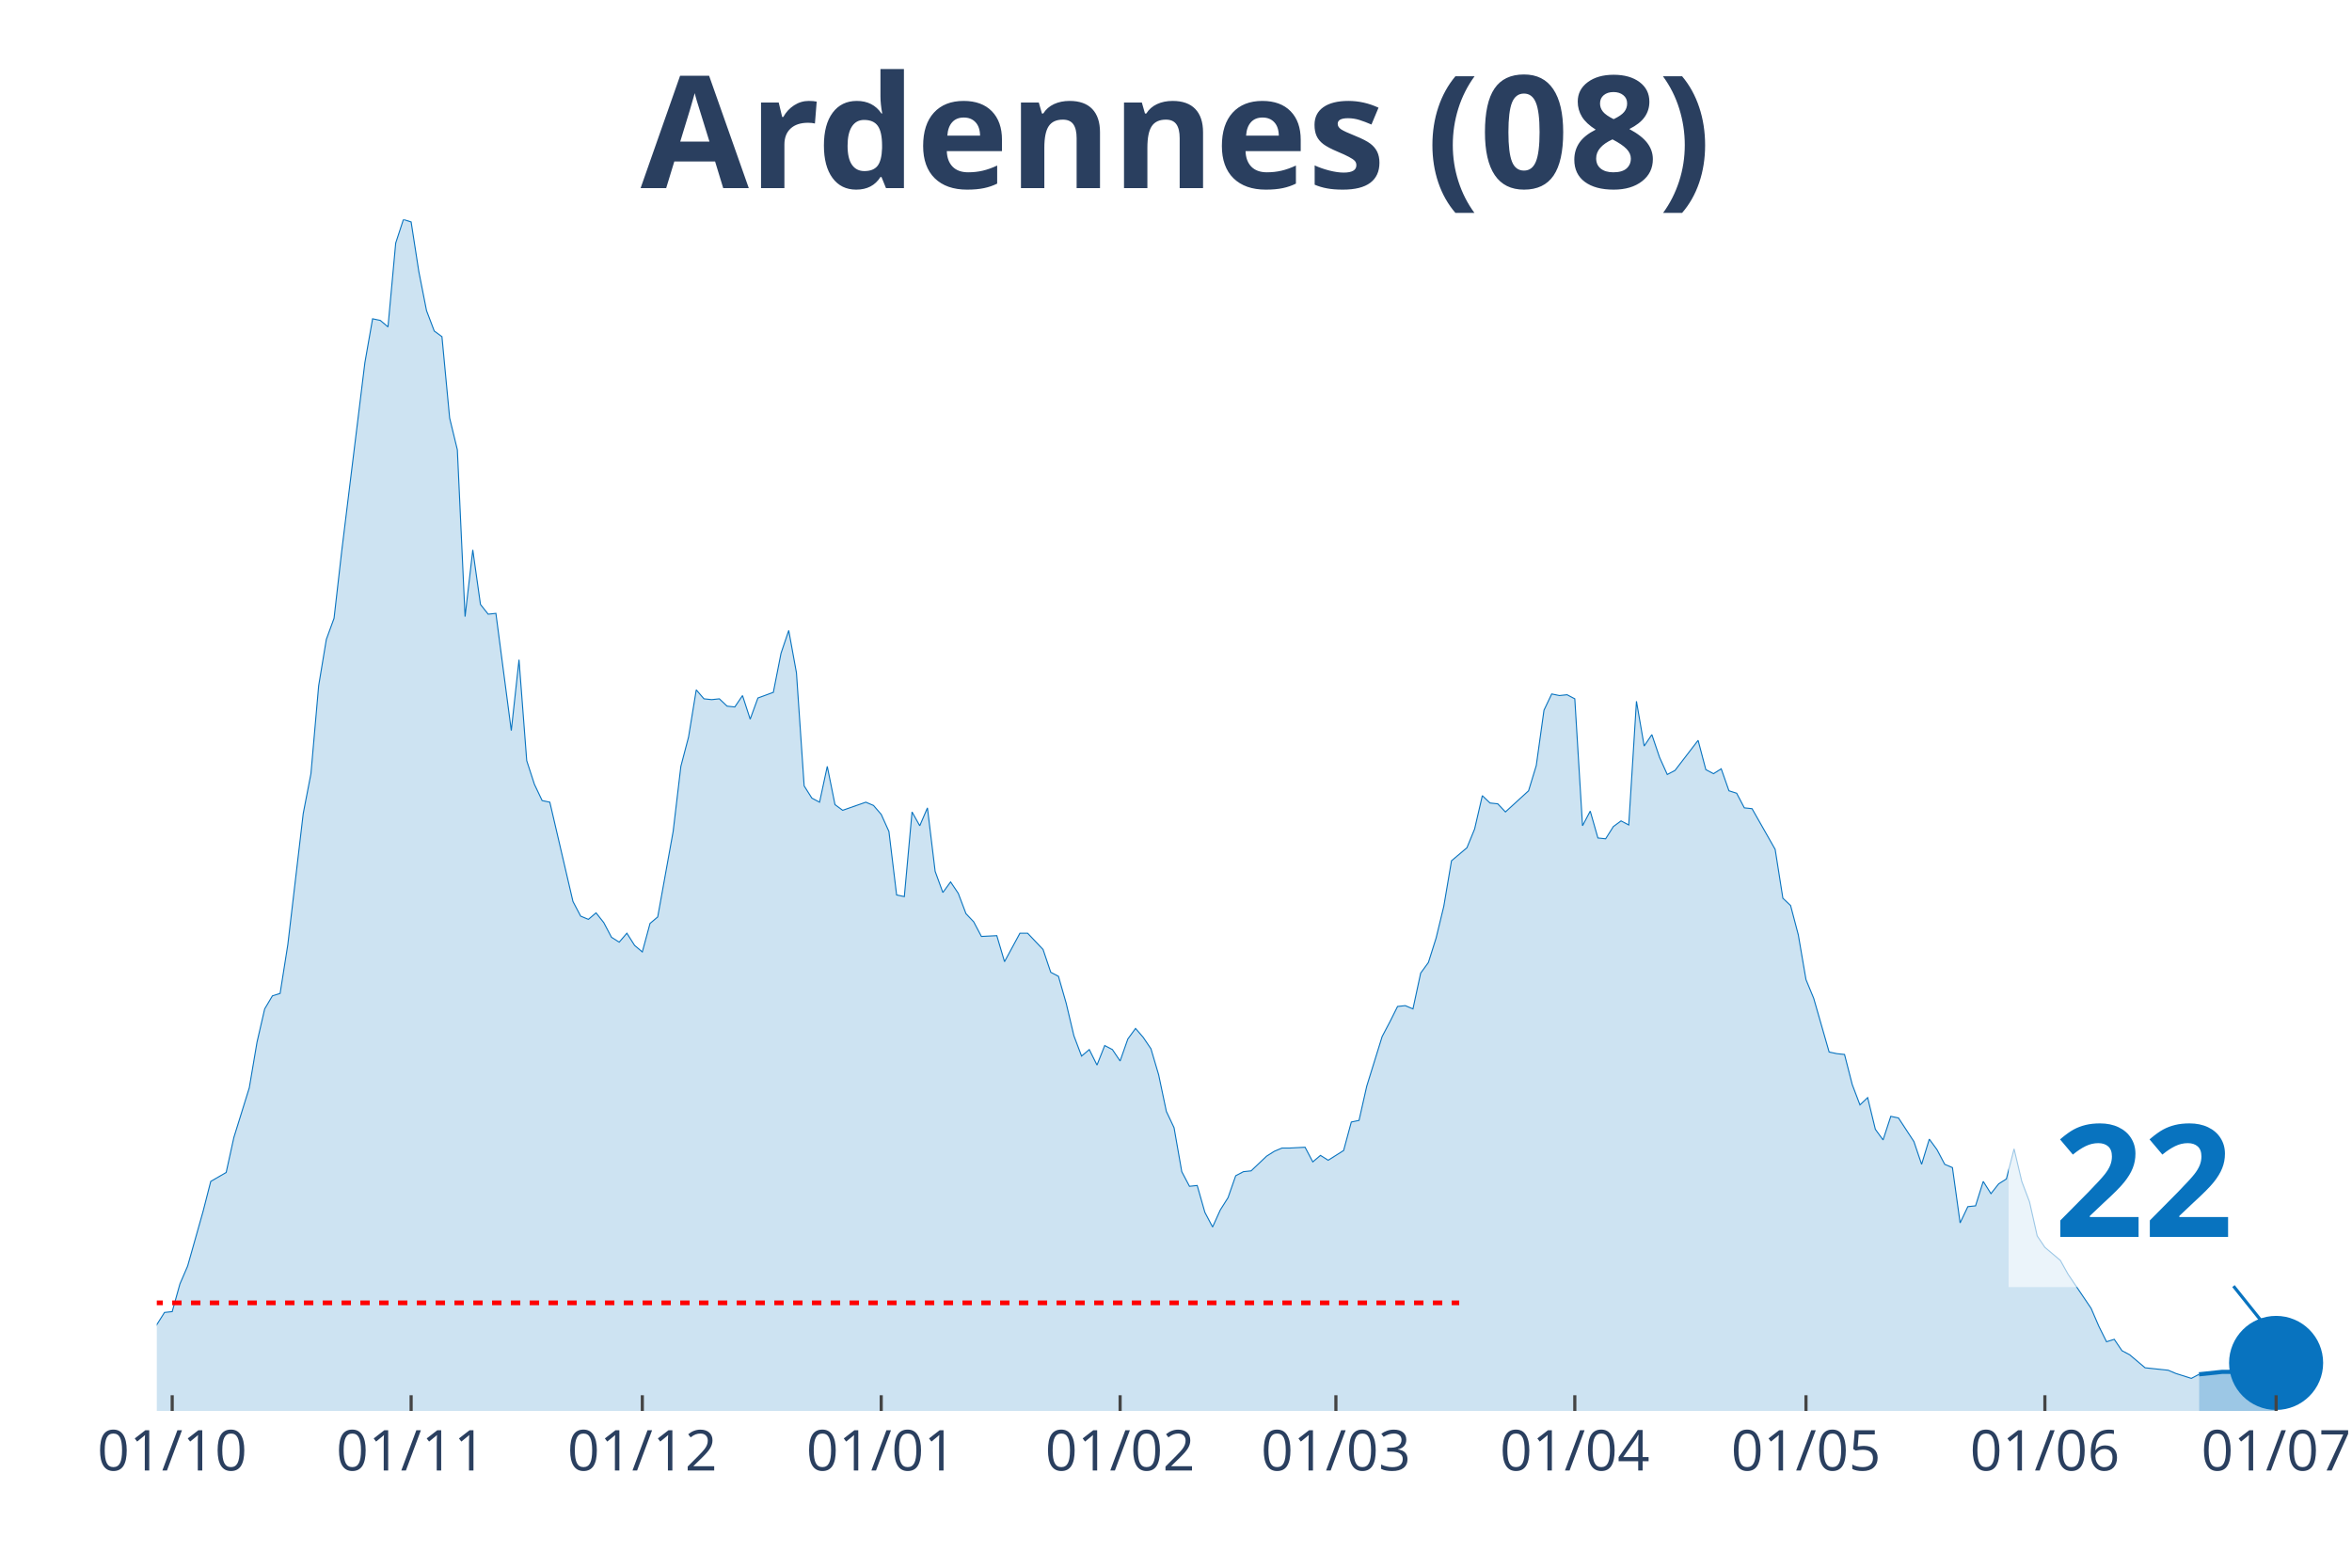
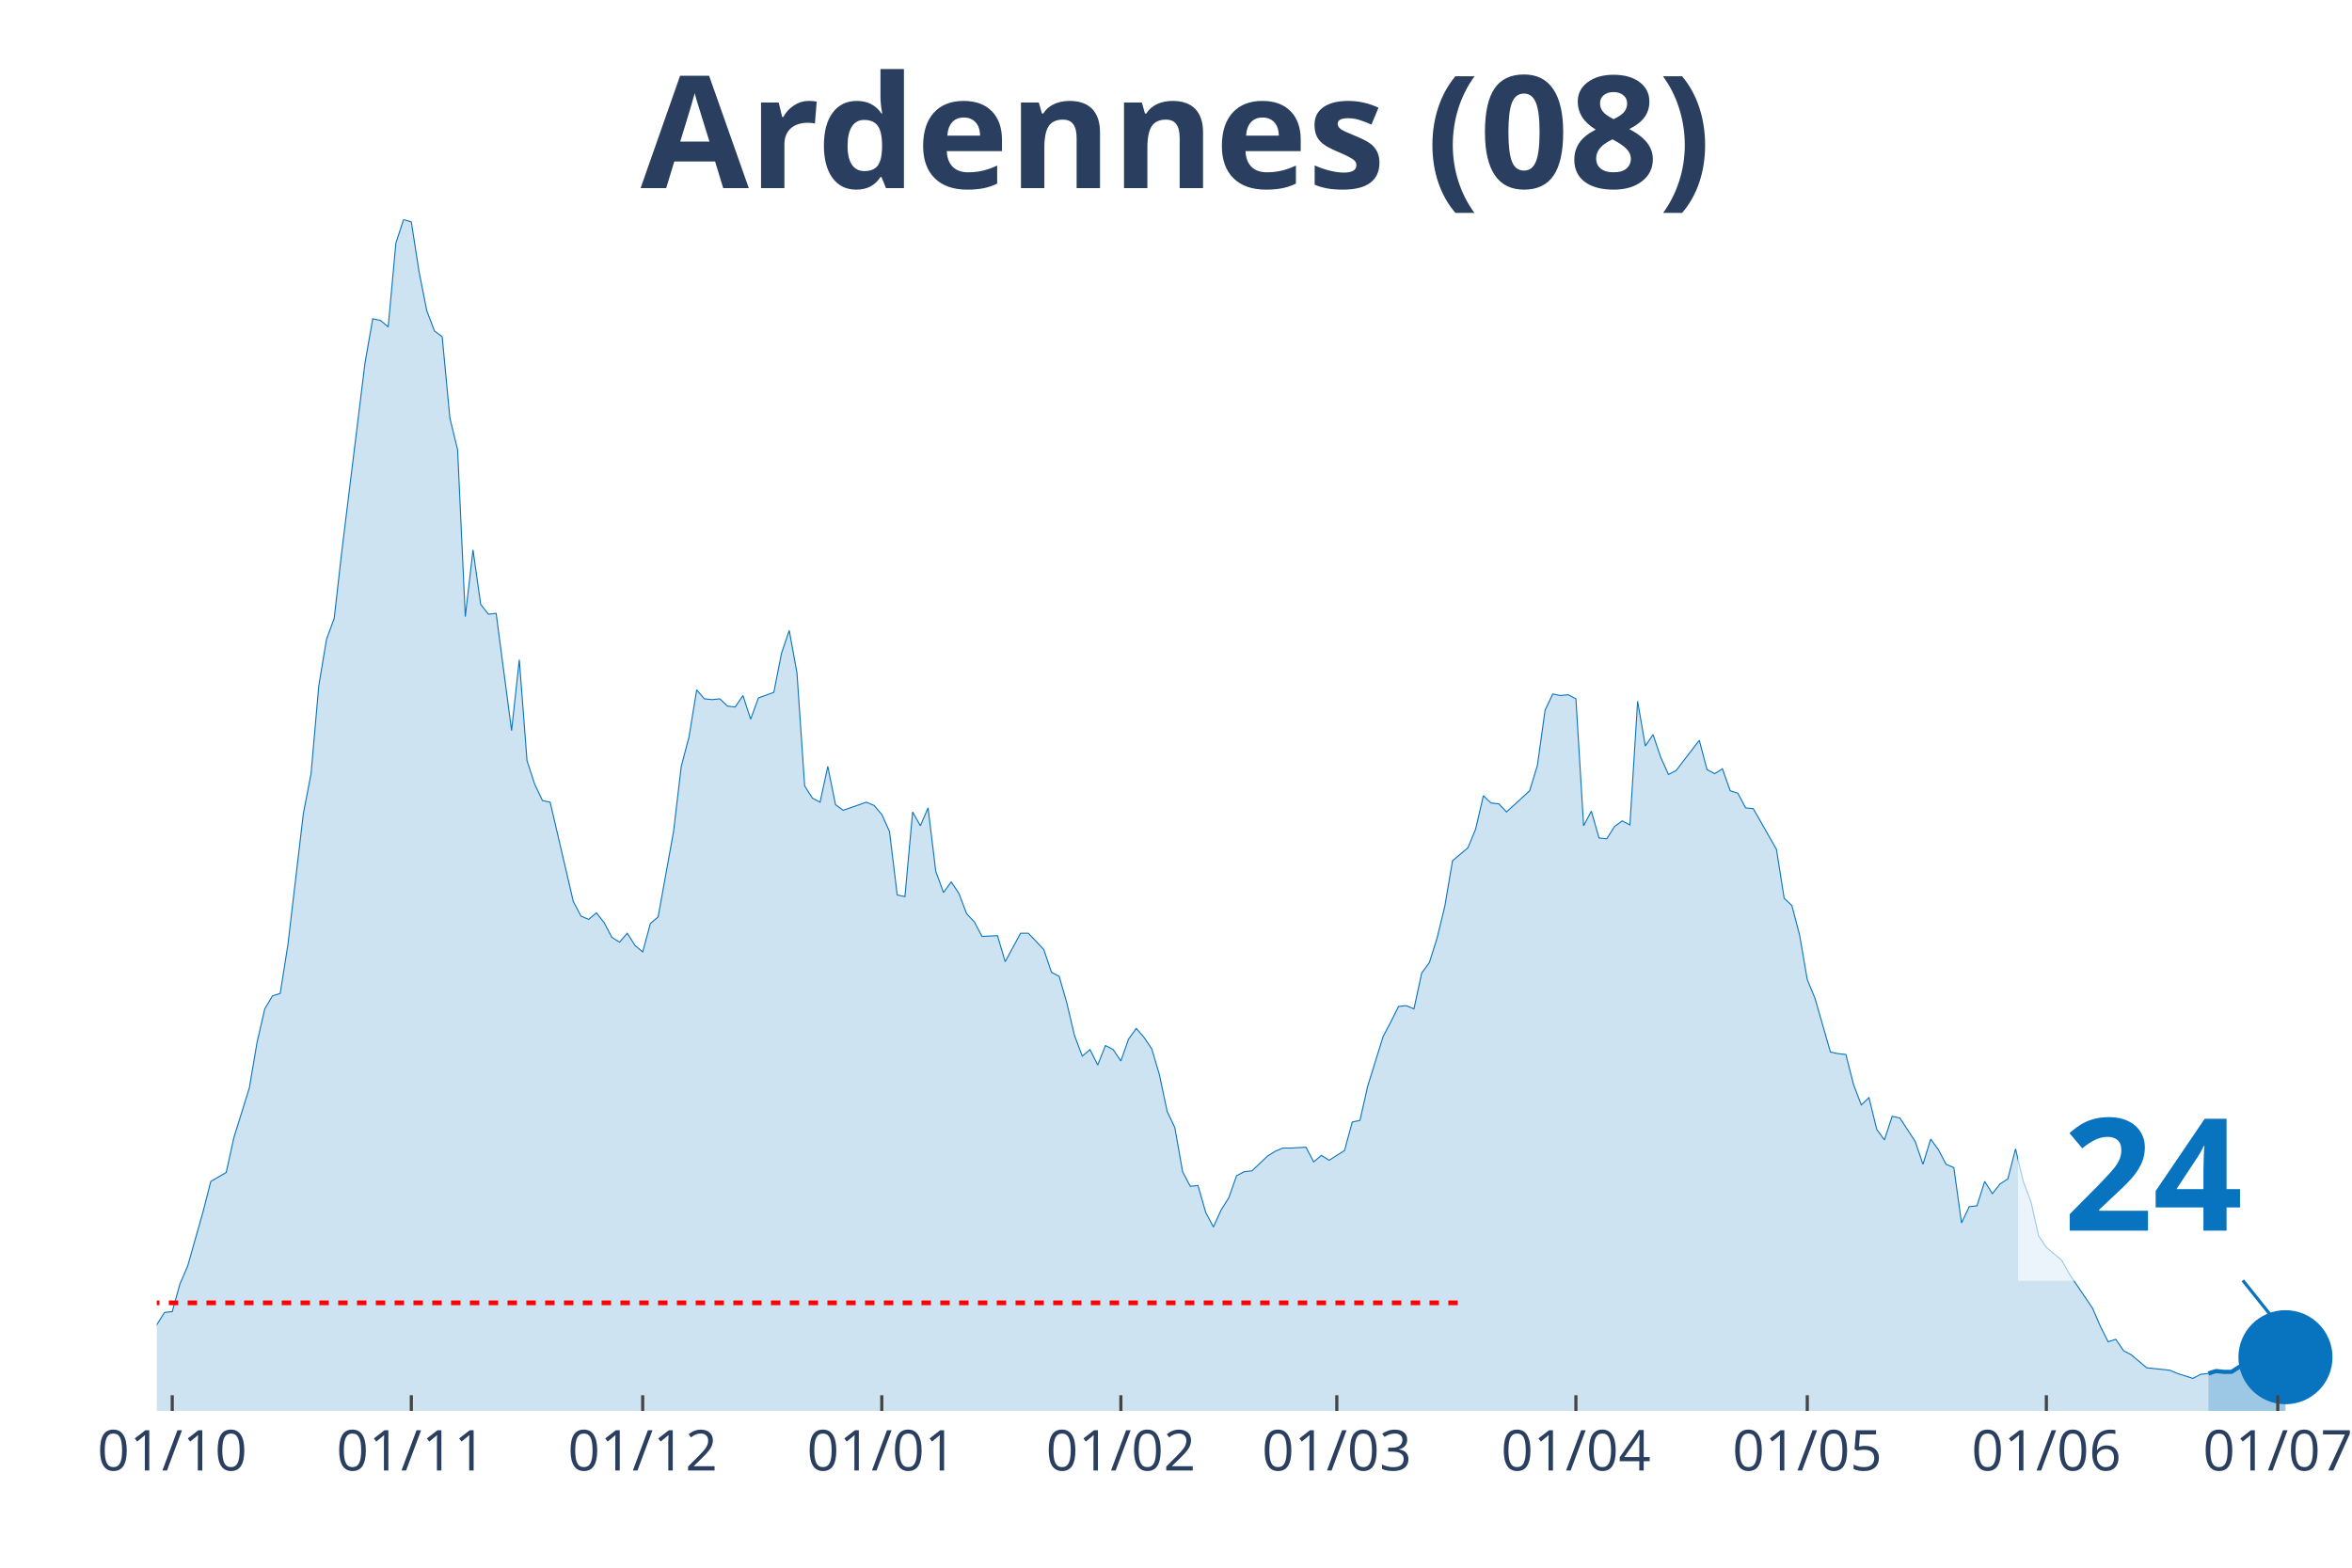
<svg xmlns="http://www.w3.org/2000/svg" class="main-svg" width="1125" height="750" style="" viewBox="0 0 750 500">
  <rect x="0" y="0" width="750" height="500" style="fill: rgb(0, 0, 0); fill-opacity: 0;" />
-   <defs id="defs-d88348">
+   <defs id="defs-33466a">
    <g class="clips">
-       <clipPath id="clipd88348xyplot" class="plotclip">
-         <rect width="693" height="380" />
+       <clipPath id="clip33466axyplot" class="plotclip">
+         <rect width="696" height="380" />
      </clipPath>
-       <clipPath class="axesclip" id="clipd88348x">
-         <rect x="50" y="0" width="693" height="500" />
+       <clipPath class="axesclip" id="clip33466ax">
+         <rect x="50" y="0" width="696" height="500" />
      </clipPath>
-       <clipPath class="axesclip" id="clipd88348y">
+       <clipPath class="axesclip" id="clip33466ay">
        <rect x="0" y="70" width="750" height="380" />
      </clipPath>
-       <clipPath class="axesclip" id="clipd88348xy">
-         <rect x="50" y="70" width="693" height="380" />
+       <clipPath class="axesclip" id="clip33466axy">
+         <rect x="50" y="70" width="696" height="380" />
      </clipPath>
    </g>
    <g class="gradients" />
  </defs>
  <g class="bglayer">
-     <rect class="bg" x="50" y="70" width="693" height="380" style="fill: rgb(0, 0, 0); fill-opacity: 0; stroke-width: 0;" />
+     <rect class="bg" x="50" y="70" width="696" height="380" style="fill: rgb(0, 0, 0); fill-opacity: 0; stroke-width: 0;" />
  </g>
  <g class="layer-below">
    <g class="imagelayer" />
    <g class="shapelayer" />
  </g>
  <g class="cartesianlayer">
    <g class="subplot xy">
      <g class="layer-subplot">
        <g class="shapelayer" />
        <g class="imagelayer" />
      </g>
      <g class="gridlayer">
        <g class="x">
-           <path class="xgrid crisp" transform="translate(54.91,0)" d="M0,70v380" style="stroke: rgb(255, 255, 255); stroke-opacity: 1; stroke-width: 1px;" />
-           <path class="xgrid crisp" transform="translate(131.1,0)" d="M0,70v380" style="stroke: rgb(255, 255, 255); stroke-opacity: 1; stroke-width: 1px;" />
-           <path class="xgrid crisp" transform="translate(204.82,0)" d="M0,70v380" style="stroke: rgb(255, 255, 255); stroke-opacity: 1; stroke-width: 1px;" />
-           <path class="xgrid crisp" transform="translate(281,0)" d="M0,70v380" style="stroke: rgb(255, 255, 255); stroke-opacity: 1; stroke-width: 1px;" />
-           <path class="xgrid crisp" transform="translate(357.18,0)" d="M0,70v380" style="stroke: rgb(255, 255, 255); stroke-opacity: 1; stroke-width: 1px;" />
-           <path class="xgrid crisp" transform="translate(425.99,0)" d="M0,70v380" style="stroke: rgb(255, 255, 255); stroke-opacity: 1; stroke-width: 1px;" />
-           <path class="xgrid crisp" transform="translate(502.17,0)" d="M0,70v380" style="stroke: rgb(255, 255, 255); stroke-opacity: 1; stroke-width: 1px;" />
-           <path class="xgrid crisp" transform="translate(575.89,0)" d="M0,70v380" style="stroke: rgb(255, 255, 255); stroke-opacity: 1; stroke-width: 1px;" />
-           <path class="xgrid crisp" transform="translate(652.07,0)" d="M0,70v380" style="stroke: rgb(255, 255, 255); stroke-opacity: 1; stroke-width: 1px;" />
-           <path class="xgrid crisp" transform="translate(725.8,0)" d="M0,70v380" style="stroke: rgb(255, 255, 255); stroke-opacity: 1; stroke-width: 1px;" />
+           <path class="xgrid crisp" transform="translate(54.92,0)" d="M0,70v380" style="stroke: rgb(255, 255, 255); stroke-opacity: 1; stroke-width: 1px;" />
+           <path class="xgrid crisp" transform="translate(131.16,0)" d="M0,70v380" style="stroke: rgb(255, 255, 255); stroke-opacity: 1; stroke-width: 1px;" />
+           <path class="xgrid crisp" transform="translate(204.94,0)" d="M0,70v380" style="stroke: rgb(255, 255, 255); stroke-opacity: 1; stroke-width: 1px;" />
+           <path class="xgrid crisp" transform="translate(281.18,0)" d="M0,70v380" style="stroke: rgb(255, 255, 255); stroke-opacity: 1; stroke-width: 1px;" />
+           <path class="xgrid crisp" transform="translate(357.42,0)" d="M0,70v380" style="stroke: rgb(255, 255, 255); stroke-opacity: 1; stroke-width: 1px;" />
+           <path class="xgrid crisp" transform="translate(426.28,0)" d="M0,70v380" style="stroke: rgb(255, 255, 255); stroke-opacity: 1; stroke-width: 1px;" />
+           <path class="xgrid crisp" transform="translate(502.52,0)" d="M0,70v380" style="stroke: rgb(255, 255, 255); stroke-opacity: 1; stroke-width: 1px;" />
+           <path class="xgrid crisp" transform="translate(576.3,0)" d="M0,70v380" style="stroke: rgb(255, 255, 255); stroke-opacity: 1; stroke-width: 1px;" />
+           <path class="xgrid crisp" transform="translate(652.54,0)" d="M0,70v380" style="stroke: rgb(255, 255, 255); stroke-opacity: 1; stroke-width: 1px;" />
+           <path class="xgrid crisp" transform="translate(726.33,0)" d="M0,70v380" style="stroke: rgb(255, 255, 255); stroke-opacity: 1; stroke-width: 1px;" />
        </g>
        <g class="y" />
      </g>
      <g class="zerolinelayer" />
      <path class="xlines-below" />
      <path class="ylines-below" />
      <g class="overlines-below" />
      <g class="xaxislayer-below" />
      <g class="yaxislayer-below" />
      <g class="overaxes-below" />
-       <g class="plot" transform="translate(50, 70)" clip-path="url('#clipd88348xyplot')">
+       <g class="plot" transform="translate(50, 70)" clip-path="url('#clip33466axyplot')">
        <g class="scatterlayer mlayer">
-           <g class="trace scatter tracede62ff" style="stroke-miterlimit: 2;">
+           <g class="trace scatter trace4c27a3" style="stroke-miterlimit: 2;">
            <g class="fills">
              <g>
-                 <path class="js-fill" d="M651.22,380L-334.21,380L-334.21,374.81L-304.72,378.18L-302.27,378.96L-262.95,375.85L-260.49,374.55L-231,378.44L-228.54,378.44L-199.05,378.96L-196.6,378.96L-147.45,378.44L-144.99,377.4L-132.7,377.92L-130.24,377.4L-122.87,378.18L-120.41,377.4L-105.67,374.29L-103.21,374.55L-93.38,374.29L-90.93,373.77L-88.47,373.77L-86.01,371.95L-76.18,369.62L-73.72,368.06L-68.81,364.95L-66.35,362.61L-58.98,360.27L-56.52,361.57L-54.06,359.75L-51.61,363.13L-46.69,361.83L-44.23,359.23L-41.78,360.27L-39.32,356.38L-34.4,351.97L-31.95,353.27L-27.03,352.23L-24.57,349.89L-17.2,353.27L-14.74,355.34L-12.29,356.38L-9.83,358.98L-7.37,359.23L-4.91,358.46L-2.46,358.72L0,352.49L2.46,348.59L4.91,348.33L7.37,339.51L9.83,333.8L14.74,316.41L17.2,306.8L22.12,303.95L24.57,292.79L29.49,276.95L31.95,262.42L34.4,251.78L36.86,247.62L39.32,246.84L41.78,231.27L46.69,189.48L49.15,176.76L51.61,148.73L54.06,133.93L56.52,127.19L58.98,105.64L66.35,45.68L68.81,31.67L71.27,32.19L73.72,34.26L76.18,7.53L78.64,0L81.1,0.78L83.55,16.61L86.01,29.07L88.47,35.56L90.93,37.38L93.38,63.33L95.84,73.46L98.3,126.67L100.76,105.38L103.21,122.77L105.67,125.89L108.13,125.63L113.04,163.01L115.5,140.42L117.96,172.61L120.41,180.14L122.87,185.33L125.33,185.85L132.7,217.51L135.16,222.19L137.62,223.22L140.07,221.15L142.53,224.26L144.99,228.93L147.45,230.49L149.9,227.64L152.36,231.53L154.82,233.61L157.28,224.52L159.73,222.45L164.65,195.19L167.11,174.43L169.56,165.08L172.02,150.03L174.48,152.88L176.94,153.14L179.39,152.88L181.85,155.22L184.31,155.48L186.77,151.84L189.22,159.37L191.68,152.62L196.6,150.81L199.05,138.35L201.51,131.08L203.97,144.58L206.43,180.66L208.88,184.55L211.34,185.85L213.8,174.43L216.26,186.63L218.71,188.44L226.09,185.85L228.54,186.89L231,189.74L233.46,195.19L235.91,215.44L238.37,215.96L240.83,188.96L243.29,193.37L245.74,187.66L248.2,207.91L250.66,214.66L253.12,211.28L255.57,214.92L258.03,221.41L260.49,224L262.95,228.67L267.86,228.42L270.32,236.72L275.23,227.64L277.69,227.64L282.61,232.83L285.06,240.1L287.52,241.39L289.98,249.96L292.44,260.34L294.89,266.83L297.35,264.75L299.81,269.69L302.27,263.46L304.72,264.75L307.18,268.39L309.64,261.38L312.1,258.01L314.55,260.86L317.01,264.49L319.47,272.8L321.93,284.48L324.38,289.67L326.84,303.69L329.3,308.36L331.76,308.1L334.21,316.67L336.67,321.34L339.13,315.89L341.59,311.99L344.04,304.99L346.5,303.69L348.96,303.43L353.87,298.76L356.33,297.2L358.79,296.16L361.24,296.16L366.16,295.9L368.62,300.57L371.07,298.5L373.53,300.05L378.45,296.94L380.9,287.86L383.36,287.34L385.82,276.43L390.73,260.6L393.19,255.93L395.65,251L398.11,250.74L400.56,251.78L403.02,240.36L405.48,236.98L407.94,229.19L410.39,219.07L412.85,204.54L417.77,200.38L420.22,194.41L422.68,183.77L425.14,186.11L427.6,186.37L430.05,188.96L437.43,182.21L439.88,174.17L442.34,156.52L444.8,151.33L447.26,151.84L449.71,151.58L452.17,152.88L454.63,193.37L457.09,188.7L459.54,197.27L462,197.53L464.46,193.63L466.91,191.82L469.37,193.11L471.83,153.66L474.29,167.94L476.74,164.3L479.2,171.57L481.66,177.02L484.12,175.72L491.49,166.12L493.95,175.46L496.4,176.76L498.86,175.2L501.32,182.21L503.78,182.99L506.23,187.66L508.69,187.92L516.06,200.9L518.52,216.48L520.98,218.81L523.44,228.16L525.89,242.43L528.35,248.4L533.27,265.53L535.72,266.05L538.18,266.31L540.64,275.92L543.1,282.4L545.55,280.07L548.01,290.19L550.47,293.57L552.93,286.04L555.38,286.56L560.3,294.08L562.76,301.35L565.21,293.31L567.67,296.68L570.13,301.35L572.59,302.39L575.04,320.04L577.5,314.85L579.96,314.59L582.41,306.8L584.87,310.7L587.33,307.58L589.79,306.02L592.24,296.42L594.7,306.8L597.16,313.29L599.62,324.19L602.07,327.83L606.99,331.98L609.45,336.39L616.82,347.3L619.28,353.01L621.73,357.94L624.19,357.16L626.65,360.79L629.11,362.09L634.02,366.24L636.48,366.5L641.39,367.02L643.85,368.06L648.77,369.62L651.22,368.32" style="fill: rgb(8, 115, 191); fill-opacity: 0.2; stroke-width: 0;" />
+                 <path class="js-fill" d="M654.19,380L-334.47,380L-334.47,374.81L-304.96,378.18L-302.5,378.96L-263.15,375.85L-260.69,374.55L-250.86,375.07L-248.4,375.07L-241.02,377.92L-238.56,377.92L-147.56,378.44L-145.1,377.4L-132.81,377.92L-130.35,377.4L-122.97,378.18L-120.51,377.4L-105.75,374.29L-103.29,374.55L-93.46,374.29L-91,373.77L-88.54,373.77L-86.08,371.95L-76.24,369.62L-73.78,368.06L-68.86,364.95L-66.4,362.61L-59.02,360.27L-56.57,361.57L-54.11,359.75L-51.65,363.13L-46.73,361.83L-44.27,359.23L-41.81,360.27L-39.35,356.38L-34.43,351.97L-31.97,353.27L-27.05,352.23L-24.59,349.89L-17.22,353.27L-14.76,355.34L-12.3,356.38L-9.84,358.98L-7.38,359.23L-4.92,358.46L-2.46,358.72L0,352.49L2.46,348.59L4.92,348.33L7.38,339.51L9.84,333.8L14.76,316.41L17.22,306.8L22.13,303.95L24.59,292.79L29.51,276.95L31.97,262.42L34.43,251.78L36.89,247.62L39.35,246.84L41.81,231.27L46.73,189.48L49.19,176.76L51.65,148.73L54.11,133.93L56.57,127.19L59.02,105.64L66.4,45.68L68.86,31.67L71.32,32.19L73.78,34.26L76.24,7.53L78.7,0L81.16,0.78L83.62,16.61L86.08,29.07L88.54,35.56L91,37.38L93.46,63.33L95.92,73.46L98.37,126.67L100.83,105.38L103.29,122.77L105.75,125.89L108.21,125.63L113.13,163.01L115.59,140.42L118.05,172.61L120.51,180.14L122.97,185.33L125.43,185.85L132.81,217.51L135.27,222.19L137.72,223.22L140.18,221.15L142.64,224.26L145.1,228.93L147.56,230.49L150.02,227.64L152.48,231.53L154.94,233.61L157.4,224.52L159.86,222.45L164.78,195.19L167.24,174.43L169.7,165.08L172.16,150.03L174.61,152.88L177.07,153.14L179.53,152.88L181.99,155.22L184.45,155.48L186.91,151.84L189.37,159.37L191.83,152.62L196.75,150.81L199.21,138.35L201.67,131.08L204.13,144.58L206.59,180.66L209.05,184.55L211.51,185.85L213.96,174.43L216.42,186.63L218.88,188.44L226.26,185.85L228.72,186.89L231.18,189.74L233.64,195.19L236.1,215.44L238.56,215.96L241.02,188.96L243.48,193.37L245.94,187.66L248.4,207.91L250.86,214.66L253.31,211.28L255.77,214.92L258.23,221.41L260.69,224L263.15,228.67L268.07,228.42L270.53,236.72L275.45,227.64L277.91,227.64L282.83,232.83L285.29,240.1L287.75,241.39L290.2,249.96L292.66,260.34L295.12,266.83L297.58,264.75L300.04,269.69L302.5,263.46L304.96,264.75L307.42,268.39L309.88,261.38L312.34,258.01L314.8,260.86L317.26,264.49L319.72,272.8L322.18,284.48L324.64,289.67L327.1,303.69L329.55,308.36L332.01,308.1L334.47,316.67L336.93,321.34L339.39,315.89L341.85,311.99L344.31,304.99L346.77,303.69L349.23,303.43L354.15,298.76L356.61,297.2L359.07,296.16L361.53,296.16L366.45,295.9L368.9,300.57L371.36,298.5L373.82,300.05L378.74,296.94L381.2,287.86L383.66,287.34L386.12,276.43L391.04,260.6L393.5,255.93L395.96,251L398.42,250.74L400.88,251.78L403.34,240.36L405.8,236.98L408.25,229.19L410.71,219.07L413.17,204.54L418.09,200.38L420.55,194.41L423.01,183.77L425.47,186.11L427.93,186.37L430.39,188.96L437.77,182.21L440.23,174.17L442.69,156.52L445.14,151.33L447.6,151.84L450.06,151.58L452.52,152.88L454.98,193.37L457.44,188.7L459.9,197.27L462.36,197.53L464.82,193.63L467.28,191.82L469.74,193.11L472.2,153.66L474.66,167.94L477.12,164.3L479.58,171.57L482.04,177.02L484.49,175.72L491.87,166.12L494.33,175.46L496.79,176.76L499.25,175.2L501.71,182.21L504.17,182.99L506.63,187.66L509.09,187.92L516.47,200.9L518.93,216.48L521.39,218.81L523.84,228.16L526.3,242.43L528.76,248.4L533.68,265.53L536.14,266.05L538.6,266.31L541.06,275.92L543.52,282.4L545.98,280.07L548.44,290.19L550.9,293.57L553.36,286.04L555.82,286.56L560.73,294.08L563.19,301.35L565.65,293.31L568.11,296.68L570.57,301.35L573.03,302.39L575.49,320.04L577.95,314.85L580.41,314.59L582.87,306.8L585.33,310.7L587.79,307.58L590.25,306.02L592.71,296.42L595.17,306.8L597.63,313.29L600.08,324.19L602.54,327.83L607.46,331.98L609.92,336.39L617.3,347.3L619.76,353.01L622.22,357.94L624.68,357.16L627.14,360.79L629.6,362.09L634.52,366.24L636.98,366.5L641.89,367.02L644.35,368.06L649.27,369.62L651.73,368.32L654.19,368.06" style="fill: rgb(8, 115, 191); fill-opacity: 0.2; stroke-width: 0;" />
              </g>
            </g>
            <g class="errorbars" />
            <g class="lines">
-               <path class="js-line" d="M-334.21,374.81L-304.72,378.18L-302.27,378.96L-262.95,375.85L-260.49,374.55L-231,378.44L-228.54,378.44L-199.05,378.96L-196.6,378.96L-147.45,378.44L-144.99,377.4L-132.7,377.92L-130.24,377.4L-122.87,378.18L-120.41,377.4L-105.67,374.29L-103.21,374.55L-93.38,374.29L-90.93,373.77L-88.47,373.77L-86.01,371.95L-76.18,369.62L-73.72,368.06L-68.81,364.95L-66.35,362.61L-58.98,360.27L-56.52,361.57L-54.06,359.75L-51.61,363.13L-46.69,361.83L-44.23,359.23L-41.78,360.27L-39.32,356.38L-34.4,351.97L-31.95,353.27L-27.03,352.23L-24.57,349.89L-17.2,353.27L-14.74,355.34L-12.29,356.38L-9.83,358.98L-7.37,359.23L-4.91,358.46L-2.46,358.72L0,352.49L2.46,348.59L4.91,348.33L7.37,339.51L9.83,333.8L14.74,316.41L17.2,306.8L22.12,303.95L24.57,292.79L29.49,276.95L31.95,262.42L34.4,251.78L36.86,247.62L39.32,246.84L41.78,231.27L46.69,189.48L49.15,176.76L51.61,148.73L54.06,133.93L56.52,127.19L58.98,105.64L66.35,45.68L68.81,31.67L71.27,32.19L73.72,34.26L76.18,7.53L78.64,0L81.1,0.78L83.55,16.61L86.01,29.07L88.47,35.56L90.93,37.38L93.38,63.33L95.84,73.46L98.3,126.67L100.76,105.38L103.21,122.77L105.67,125.89L108.13,125.63L113.04,163.01L115.5,140.42L117.96,172.61L120.41,180.14L122.87,185.33L125.33,185.85L132.7,217.51L135.16,222.19L137.62,223.22L140.07,221.15L142.53,224.26L144.99,228.93L147.45,230.49L149.9,227.64L152.36,231.53L154.82,233.61L157.28,224.52L159.73,222.45L164.65,195.19L167.11,174.43L169.56,165.08L172.02,150.03L174.48,152.88L176.94,153.14L179.39,152.88L181.85,155.22L184.31,155.48L186.77,151.84L189.22,159.37L191.68,152.62L196.6,150.81L199.05,138.35L201.51,131.08L203.97,144.58L206.43,180.66L208.88,184.55L211.34,185.85L213.8,174.43L216.26,186.63L218.71,188.44L226.09,185.85L228.54,186.89L231,189.74L233.46,195.19L235.91,215.44L238.37,215.96L240.83,188.96L243.29,193.37L245.74,187.66L248.2,207.91L250.66,214.66L253.12,211.28L255.57,214.92L258.03,221.41L260.49,224L262.95,228.67L267.86,228.42L270.32,236.72L275.23,227.64L277.69,227.64L282.61,232.83L285.06,240.1L287.52,241.39L289.98,249.96L292.44,260.34L294.89,266.83L297.35,264.75L299.81,269.69L302.27,263.46L304.72,264.75L307.18,268.39L309.64,261.38L312.1,258.01L314.55,260.86L317.01,264.49L319.47,272.8L321.93,284.48L324.38,289.67L326.84,303.69L329.3,308.36L331.76,308.1L334.21,316.67L336.67,321.34L339.13,315.89L341.59,311.99L344.04,304.99L346.5,303.69L348.96,303.43L353.87,298.76L356.33,297.2L358.79,296.16L361.24,296.16L366.16,295.9L368.62,300.57L371.07,298.5L373.53,300.05L378.45,296.94L380.9,287.86L383.36,287.34L385.82,276.43L390.73,260.6L393.19,255.93L395.65,251L398.11,250.74L400.56,251.78L403.02,240.36L405.48,236.98L407.94,229.19L410.39,219.07L412.85,204.54L417.77,200.38L420.22,194.41L422.68,183.77L425.14,186.11L427.6,186.37L430.05,188.96L437.43,182.21L439.88,174.17L442.34,156.52L444.8,151.33L447.26,151.84L449.71,151.58L452.17,152.88L454.63,193.37L457.09,188.7L459.54,197.27L462,197.53L464.46,193.63L466.91,191.82L469.37,193.11L471.83,153.66L474.29,167.94L476.74,164.3L479.2,171.57L481.66,177.02L484.12,175.72L491.49,166.12L493.95,175.46L496.4,176.76L498.86,175.2L501.32,182.21L503.78,182.99L506.23,187.66L508.69,187.92L516.06,200.9L518.52,216.48L520.98,218.81L523.44,228.16L525.89,242.43L528.35,248.4L533.27,265.53L535.72,266.05L538.18,266.31L540.64,275.92L543.1,282.4L545.55,280.07L548.01,290.19L550.47,293.57L552.93,286.04L555.38,286.56L560.3,294.08L562.76,301.35L565.21,293.31L567.67,296.68L570.13,301.35L572.59,302.39L575.04,320.04L577.5,314.85L579.96,314.59L582.41,306.8L584.87,310.7L587.33,307.58L589.79,306.02L592.24,296.42L594.7,306.8L597.16,313.29L599.62,324.19L602.07,327.83L606.99,331.98L609.45,336.39L616.82,347.3L619.28,353.01L621.73,357.94L624.19,357.16L626.65,360.79L629.11,362.09L634.02,366.24L636.48,366.5L641.39,367.02L643.85,368.06L648.77,369.62L651.22,368.32" style="vector-effect: non-scaling-stroke; fill: none; stroke: rgb(8, 115, 191); stroke-opacity: 1; stroke-width: 0.5px; opacity: 1;" />
+               <path class="js-line" d="M-334.47,374.81L-304.96,378.18L-302.5,378.96L-263.15,375.85L-260.69,374.55L-250.86,375.07L-248.4,375.07L-241.02,377.92L-238.56,377.92L-147.56,378.44L-145.1,377.4L-132.81,377.92L-130.35,377.4L-122.97,378.18L-120.51,377.4L-105.75,374.29L-103.29,374.55L-93.46,374.29L-91,373.77L-88.54,373.77L-86.08,371.95L-76.24,369.62L-73.78,368.06L-68.86,364.95L-66.4,362.61L-59.02,360.27L-56.57,361.57L-54.11,359.75L-51.65,363.13L-46.73,361.83L-44.27,359.23L-41.81,360.27L-39.35,356.38L-34.43,351.97L-31.97,353.27L-27.05,352.23L-24.59,349.89L-17.22,353.27L-14.76,355.34L-12.3,356.38L-9.84,358.98L-7.38,359.23L-4.92,358.46L-2.46,358.72L0,352.49L2.46,348.59L4.92,348.33L7.38,339.51L9.84,333.8L14.76,316.41L17.22,306.8L22.13,303.95L24.59,292.79L29.51,276.95L31.97,262.42L34.43,251.78L36.89,247.62L39.35,246.84L41.81,231.27L46.73,189.48L49.19,176.76L51.65,148.73L54.11,133.93L56.57,127.19L59.02,105.64L66.4,45.68L68.86,31.67L71.32,32.19L73.78,34.26L76.24,7.53L78.7,0L81.16,0.78L83.62,16.61L86.08,29.07L88.54,35.56L91,37.38L93.46,63.33L95.92,73.46L98.37,126.67L100.83,105.38L103.29,122.77L105.75,125.89L108.21,125.63L113.13,163.01L115.59,140.42L118.05,172.61L120.51,180.14L122.97,185.33L125.43,185.85L132.81,217.51L135.27,222.19L137.72,223.22L140.18,221.15L142.64,224.26L145.1,228.93L147.56,230.49L150.02,227.64L152.48,231.53L154.94,233.61L157.4,224.52L159.86,222.45L164.78,195.19L167.24,174.43L169.7,165.08L172.16,150.03L174.61,152.88L177.07,153.14L179.53,152.88L181.99,155.22L184.45,155.48L186.91,151.84L189.37,159.37L191.83,152.62L196.75,150.81L199.21,138.35L201.67,131.08L204.13,144.58L206.59,180.66L209.05,184.55L211.51,185.85L213.96,174.43L216.42,186.63L218.88,188.44L226.26,185.85L228.72,186.89L231.18,189.74L233.64,195.19L236.1,215.44L238.56,215.96L241.02,188.96L243.48,193.37L245.94,187.66L248.4,207.91L250.86,214.66L253.31,211.28L255.77,214.92L258.23,221.41L260.69,224L263.15,228.67L268.07,228.42L270.53,236.72L275.45,227.64L277.91,227.64L282.83,232.83L285.29,240.1L287.75,241.39L290.2,249.96L292.66,260.34L295.12,266.83L297.58,264.75L300.04,269.69L302.5,263.46L304.96,264.75L307.42,268.39L309.88,261.38L312.34,258.01L314.8,260.86L317.26,264.49L319.72,272.8L322.18,284.48L324.64,289.67L327.1,303.69L329.55,308.36L332.01,308.1L334.47,316.67L336.93,321.34L339.39,315.89L341.85,311.99L344.31,304.99L346.77,303.69L349.23,303.43L354.15,298.76L356.61,297.2L359.07,296.16L361.53,296.16L366.45,295.9L368.9,300.57L371.36,298.5L373.82,300.05L378.74,296.94L381.2,287.86L383.66,287.34L386.12,276.43L391.04,260.6L393.5,255.93L395.96,251L398.42,250.74L400.88,251.78L403.34,240.36L405.8,236.98L408.25,229.19L410.71,219.07L413.17,204.54L418.09,200.38L420.55,194.41L423.01,183.77L425.47,186.11L427.93,186.37L430.39,188.96L437.77,182.21L440.23,174.17L442.69,156.52L445.14,151.33L447.6,151.84L450.06,151.58L452.52,152.88L454.98,193.37L457.44,188.7L459.9,197.27L462.36,197.53L464.82,193.63L467.28,191.82L469.74,193.11L472.2,153.66L474.66,167.94L477.12,164.3L479.58,171.57L482.04,177.02L484.49,175.72L491.87,166.12L494.33,175.46L496.79,176.76L499.25,175.2L501.71,182.21L504.17,182.99L506.63,187.66L509.09,187.92L516.47,200.9L518.93,216.48L521.39,218.81L523.84,228.16L526.3,242.43L528.76,248.4L533.68,265.53L536.14,266.05L538.6,266.31L541.06,275.92L543.52,282.4L545.98,280.07L548.44,290.19L550.9,293.57L553.36,286.04L555.82,286.56L560.73,294.08L563.19,301.35L565.65,293.31L568.11,296.68L570.57,301.35L573.03,302.39L575.49,320.04L577.95,314.85L580.41,314.59L582.87,306.8L585.33,310.7L587.79,307.58L590.25,306.02L592.71,296.42L595.17,306.8L597.63,313.29L600.08,324.19L602.54,327.83L607.46,331.98L609.92,336.39L617.3,347.3L619.76,353.01L622.22,357.94L624.68,357.16L627.14,360.79L629.6,362.09L634.52,366.24L636.98,366.5L641.89,367.02L644.35,368.06L649.27,369.62L651.73,368.32L654.19,368.06" style="vector-effect: non-scaling-stroke; fill: none; stroke: rgb(8, 115, 191); stroke-opacity: 1; stroke-width: 0.5px; opacity: 1;" />
            </g>
            <g class="points" />
            <g class="text" />
          </g>
-           <g class="trace scatter trace829db5" style="stroke-miterlimit: 2;">
+           <g class="trace scatter trace1b5363" style="stroke-miterlimit: 2;">
            <g class="fills">
              <g>
-                 <path class="js-fill" d="M675.8,380L651.22,380L651.22,368.32L658.6,367.54L661.05,367.54L663.51,365.98L665.97,365.46L668.43,366.24L670.88,365.46L673.34,365.46L675.8,364.69" style="fill: rgb(8, 115, 191); fill-opacity: 0.4; stroke-width: 0;" />
+                 <path class="js-fill" d="M678.78,380L654.19,380L654.19,368.06L656.65,367.28L659.11,367.54L661.57,367.54L664.03,365.98L666.49,365.46L668.95,366.24L673.87,365.46L676.33,364.69L678.78,362.87" style="fill: rgb(8, 115, 191); fill-opacity: 0.4; stroke-width: 0;" />
              </g>
            </g>
            <g class="errorbars" />
            <g class="lines">
-               <path class="js-line" d="M651.22,368.32L658.6,367.54L661.05,367.54L663.51,365.98L665.97,365.46L668.43,366.24L670.88,365.46L673.34,365.46L675.8,364.69" style="vector-effect: non-scaling-stroke; fill: none; stroke: rgb(8, 115, 191); stroke-opacity: 1; stroke-width: 2px; opacity: 1;" />
+               <path class="js-line" d="M654.19,368.06L656.65,367.28L659.11,367.54L661.57,367.54L664.03,365.98L666.49,365.46L668.95,366.24L673.87,365.46L676.33,364.69L678.78,362.87" style="vector-effect: non-scaling-stroke; fill: none; stroke: rgb(8, 115, 191); stroke-opacity: 1; stroke-width: 2px; opacity: 1;" />
            </g>
            <g class="points" />
            <g class="text" />
          </g>
-           <g class="trace scatter trace3996af" style="stroke-miterlimit: 2; opacity: 1;">
+           <g class="trace scatter tracece007a" style="stroke-miterlimit: 2; opacity: 1;">
            <g class="fills" />
            <g class="errorbars" />
            <g class="lines" />
            <g class="points">
-               <path class="point" transform="translate(675.8,364.69)" d="M15,0A15,15 0 1,1 0,-15A15,15 0 0,1 15,0Z" style="opacity: 1; stroke-width: 0px; fill: rgb(8, 115, 191); fill-opacity: 1;" />
+               <path class="point" transform="translate(678.78,362.87)" d="M15,0A15,15 0 1,1 0,-15A15,15 0 0,1 15,0Z" style="opacity: 1; stroke-width: 0px; fill: rgb(8, 115, 191); fill-opacity: 1;" />
            </g>
            <g class="text" />
          </g>
        </g>
      </g>
      <g class="overplot" />
      <path class="xlines-above crisp" style="fill: none; stroke-width: 1px; stroke: rgb(0, 0, 0); stroke-opacity: 0;" d="" />
      <path class="ylines-above crisp" style="fill: none;" d="M0,0" />
      <g class="overlines-above" />
      <g class="xaxislayer-above">
-         <path class="xtick ticks crisp" d="M0,450v-5" transform="translate(54.91,0)" style="stroke: rgb(68, 68, 68); stroke-opacity: 1; stroke-width: 1px;" />
-         <path class="xtick ticks crisp" d="M0,450v-5" transform="translate(131.1,0)" style="stroke: rgb(68, 68, 68); stroke-opacity: 1; stroke-width: 1px;" />
-         <path class="xtick ticks crisp" d="M0,450v-5" transform="translate(204.82,0)" style="stroke: rgb(68, 68, 68); stroke-opacity: 1; stroke-width: 1px;" />
-         <path class="xtick ticks crisp" d="M0,450v-5" transform="translate(281,0)" style="stroke: rgb(68, 68, 68); stroke-opacity: 1; stroke-width: 1px;" />
-         <path class="xtick ticks crisp" d="M0,450v-5" transform="translate(357.18,0)" style="stroke: rgb(68, 68, 68); stroke-opacity: 1; stroke-width: 1px;" />
-         <path class="xtick ticks crisp" d="M0,450v-5" transform="translate(425.99,0)" style="stroke: rgb(68, 68, 68); stroke-opacity: 1; stroke-width: 1px;" />
-         <path class="xtick ticks crisp" d="M0,450v-5" transform="translate(502.17,0)" style="stroke: rgb(68, 68, 68); stroke-opacity: 1; stroke-width: 1px;" />
-         <path class="xtick ticks crisp" d="M0,450v-5" transform="translate(575.89,0)" style="stroke: rgb(68, 68, 68); stroke-opacity: 1; stroke-width: 1px;" />
-         <path class="xtick ticks crisp" d="M0,450v-5" transform="translate(652.07,0)" style="stroke: rgb(68, 68, 68); stroke-opacity: 1; stroke-width: 1px;" />
-         <path class="xtick ticks crisp" d="M0,450v-5" transform="translate(725.8,0)" style="stroke: rgb(68, 68, 68); stroke-opacity: 1; stroke-width: 1px;" />
+         <path class="xtick ticks crisp" d="M0,450v-5" transform="translate(54.92,0)" style="stroke: rgb(68, 68, 68); stroke-opacity: 1; stroke-width: 1px;" />
+         <path class="xtick ticks crisp" d="M0,450v-5" transform="translate(131.16,0)" style="stroke: rgb(68, 68, 68); stroke-opacity: 1; stroke-width: 1px;" />
+         <path class="xtick ticks crisp" d="M0,450v-5" transform="translate(204.94,0)" style="stroke: rgb(68, 68, 68); stroke-opacity: 1; stroke-width: 1px;" />
+         <path class="xtick ticks crisp" d="M0,450v-5" transform="translate(281.18,0)" style="stroke: rgb(68, 68, 68); stroke-opacity: 1; stroke-width: 1px;" />
+         <path class="xtick ticks crisp" d="M0,450v-5" transform="translate(357.42,0)" style="stroke: rgb(68, 68, 68); stroke-opacity: 1; stroke-width: 1px;" />
+         <path class="xtick ticks crisp" d="M0,450v-5" transform="translate(426.28,0)" style="stroke: rgb(68, 68, 68); stroke-opacity: 1; stroke-width: 1px;" />
+         <path class="xtick ticks crisp" d="M0,450v-5" transform="translate(502.52,0)" style="stroke: rgb(68, 68, 68); stroke-opacity: 1; stroke-width: 1px;" />
+         <path class="xtick ticks crisp" d="M0,450v-5" transform="translate(576.3,0)" style="stroke: rgb(68, 68, 68); stroke-opacity: 1; stroke-width: 1px;" />
+         <path class="xtick ticks crisp" d="M0,450v-5" transform="translate(652.54,0)" style="stroke: rgb(68, 68, 68); stroke-opacity: 1; stroke-width: 1px;" />
+         <path class="xtick ticks crisp" d="M0,450v-5" transform="translate(726.33,0)" style="stroke: rgb(68, 68, 68); stroke-opacity: 1; stroke-width: 1px;" />
        <g class="xtick">
-           <text text-anchor="middle" x="0" y="469" transform="translate(54.91,0)" style="font-family: 'Open Sans', verdana, arial, sans-serif; font-size: 18px; fill: rgb(42, 63, 95); fill-opacity: 1; white-space: pre;">01/10</text>
+           <text text-anchor="middle" x="0" y="469" transform="translate(54.92,0)" style="font-family: 'Open Sans', verdana, arial, sans-serif; font-size: 18px; fill: rgb(42, 63, 95); fill-opacity: 1; white-space: pre;">01/10</text>
        </g>
        <g class="xtick">
-           <text text-anchor="middle" x="0" y="469" transform="translate(131.1,0)" style="font-family: 'Open Sans', verdana, arial, sans-serif; font-size: 18px; fill: rgb(42, 63, 95); fill-opacity: 1; white-space: pre;">01/11</text>
+           <text text-anchor="middle" x="0" y="469" transform="translate(131.16,0)" style="font-family: 'Open Sans', verdana, arial, sans-serif; font-size: 18px; fill: rgb(42, 63, 95); fill-opacity: 1; white-space: pre;">01/11</text>
        </g>
        <g class="xtick">
-           <text text-anchor="middle" x="0" y="469" transform="translate(204.82,0)" style="font-family: 'Open Sans', verdana, arial, sans-serif; font-size: 18px; fill: rgb(42, 63, 95); fill-opacity: 1; white-space: pre;">01/12</text>
+           <text text-anchor="middle" x="0" y="469" transform="translate(204.94,0)" style="font-family: 'Open Sans', verdana, arial, sans-serif; font-size: 18px; fill: rgb(42, 63, 95); fill-opacity: 1; white-space: pre;">01/12</text>
        </g>
        <g class="xtick">
-           <text text-anchor="middle" x="0" y="469" transform="translate(281,0)" style="font-family: 'Open Sans', verdana, arial, sans-serif; font-size: 18px; fill: rgb(42, 63, 95); fill-opacity: 1; white-space: pre;">01/01</text>
+           <text text-anchor="middle" x="0" y="469" transform="translate(281.18,0)" style="font-family: 'Open Sans', verdana, arial, sans-serif; font-size: 18px; fill: rgb(42, 63, 95); fill-opacity: 1; white-space: pre;">01/01</text>
        </g>
        <g class="xtick">
-           <text text-anchor="middle" x="0" y="469" transform="translate(357.18,0)" style="font-family: 'Open Sans', verdana, arial, sans-serif; font-size: 18px; fill: rgb(42, 63, 95); fill-opacity: 1; white-space: pre;">01/02</text>
+           <text text-anchor="middle" x="0" y="469" transform="translate(357.42,0)" style="font-family: 'Open Sans', verdana, arial, sans-serif; font-size: 18px; fill: rgb(42, 63, 95); fill-opacity: 1; white-space: pre;">01/02</text>
        </g>
        <g class="xtick">
-           <text text-anchor="middle" x="0" y="469" transform="translate(425.99,0)" style="font-family: 'Open Sans', verdana, arial, sans-serif; font-size: 18px; fill: rgb(42, 63, 95); fill-opacity: 1; white-space: pre;">01/03</text>
+           <text text-anchor="middle" x="0" y="469" transform="translate(426.28,0)" style="font-family: 'Open Sans', verdana, arial, sans-serif; font-size: 18px; fill: rgb(42, 63, 95); fill-opacity: 1; white-space: pre;">01/03</text>
        </g>
        <g class="xtick">
-           <text text-anchor="middle" x="0" y="469" transform="translate(502.17,0)" style="font-family: 'Open Sans', verdana, arial, sans-serif; font-size: 18px; fill: rgb(42, 63, 95); fill-opacity: 1; white-space: pre;">01/04</text>
+           <text text-anchor="middle" x="0" y="469" transform="translate(502.52,0)" style="font-family: 'Open Sans', verdana, arial, sans-serif; font-size: 18px; fill: rgb(42, 63, 95); fill-opacity: 1; white-space: pre;">01/04</text>
        </g>
        <g class="xtick">
-           <text text-anchor="middle" x="0" y="469" transform="translate(575.89,0)" style="font-family: 'Open Sans', verdana, arial, sans-serif; font-size: 18px; fill: rgb(42, 63, 95); fill-opacity: 1; white-space: pre;">01/05</text>
+           <text text-anchor="middle" x="0" y="469" transform="translate(576.3,0)" style="font-family: 'Open Sans', verdana, arial, sans-serif; font-size: 18px; fill: rgb(42, 63, 95); fill-opacity: 1; white-space: pre;">01/05</text>
        </g>
        <g class="xtick">
-           <text text-anchor="middle" x="0" y="469" transform="translate(652.07,0)" style="font-family: 'Open Sans', verdana, arial, sans-serif; font-size: 18px; fill: rgb(42, 63, 95); fill-opacity: 1; white-space: pre;">01/06</text>
+           <text text-anchor="middle" x="0" y="469" transform="translate(652.54,0)" style="font-family: 'Open Sans', verdana, arial, sans-serif; font-size: 18px; fill: rgb(42, 63, 95); fill-opacity: 1; white-space: pre;">01/06</text>
        </g>
        <g class="xtick">
-           <text text-anchor="middle" x="0" y="469" transform="translate(725.8,0)" style="font-family: 'Open Sans', verdana, arial, sans-serif; font-size: 18px; fill: rgb(42, 63, 95); fill-opacity: 1; white-space: pre;">01/07</text>
+           <text text-anchor="middle" x="0" y="469" transform="translate(726.33,0)" style="font-family: 'Open Sans', verdana, arial, sans-serif; font-size: 18px; fill: rgb(42, 63, 95); fill-opacity: 1; white-space: pre;">01/07</text>
        </g>
      </g>
      <g class="yaxislayer-above" />
      <g class="overaxes-above" />
    </g>
  </g>
  <g class="polarlayer" />
  <g class="ternarylayer" />
  <g class="geolayer" />
  <g class="funnelarealayer" />
  <g class="pielayer" />
  <g class="treemaplayer" />
  <g class="sunburstlayer" />
  <g class="glimages" />
-   <defs id="topdefs-d88348">
+   <defs id="topdefs-33466a">
    <g class="clips" />
  </defs>
  <g class="layer-above">
    <g class="imagelayer" />
    <g class="shapelayer">
-       <path data-index="0" fill-rule="evenodd" d="M-1331.09,415.54L465.31,415.54" clip-path="url('#clipd88348xy')" style="opacity: 1; stroke: rgb(255, 0, 0); stroke-opacity: 1; fill: rgb(0, 0, 0); fill-opacity: 0; stroke-dasharray: 3px, 3px; stroke-width: 1.5px;" />
+       <path data-index="0" fill-rule="evenodd" d="M-1332.16,415.54L465.63,415.54" clip-path="url('#clip33466axy')" style="opacity: 1; stroke: rgb(255, 0, 0); stroke-opacity: 1; fill: rgb(0, 0, 0); fill-opacity: 0; stroke-dasharray: 3px, 3px; stroke-width: 1.5px;" />
    </g>
  </g>
  <g class="infolayer">
    <g class="g-gtitle">
      <text class="gtitle" x="375" y="25" text-anchor="middle" dy="0.7em" style="font-family: 'Open Sans', verdana, arial, sans-serif; font-size: 50px; fill: rgb(42, 63, 95); opacity: 1; font-weight: normal; white-space: pre;">
        <tspan style="font-weight:bold">Ardennes (08)</tspan>
      </text>
    </g>
    <g class="g-xtitle" />
    <g class="annotation" data-index="0" style="opacity: 1;">
-       <g class="annotation-text-g" transform="rotate(0,683.8,374.69)">
-         <g class="cursor-pointer" transform="translate(640, 339)">
+       <g class="annotation-text-g" transform="rotate(0,686.78,372.87)">
+         <g class="cursor-pointer" transform="translate(643, 337)">
          <rect class="bg" x="0.5" y="0.5" width="86" height="71" style="stroke-width: 1px; stroke: rgb(0, 0, 0); stroke-opacity: 0; fill: rgb(255, 255, 255); fill-opacity: 0.6;" />
          <text class="annotation-text" text-anchor="middle" x="43.531" y="55.5" style="font-family: 'Open Sans', verdana, arial, sans-serif; font-size: 50px; fill: rgb(8, 115, 191); fill-opacity: 1; white-space: pre;">
-             <tspan style="font-weight:bold">22 </tspan>
+             <tspan style="font-weight:bold">24 </tspan>
          </text>
        </g>
      </g>
      <g class="annotation-arrow-g" style="opacity: 1;">
-         <path d="M712.2,410.19L723.8,424.69" style="stroke-width: 1px; stroke: rgb(8, 115, 191); stroke-opacity: 1; stroke-dasharray: 0px, 0px, 18.569px, 18.569px;" />
+         <path d="M715.18,408.37L726.78,422.87" style="stroke-width: 1px; stroke: rgb(8, 115, 191); stroke-opacity: 1; stroke-dasharray: 0px, 0px, 18.569px, 18.569px;" />
      </g>
    </g>
  </g>
</svg>
